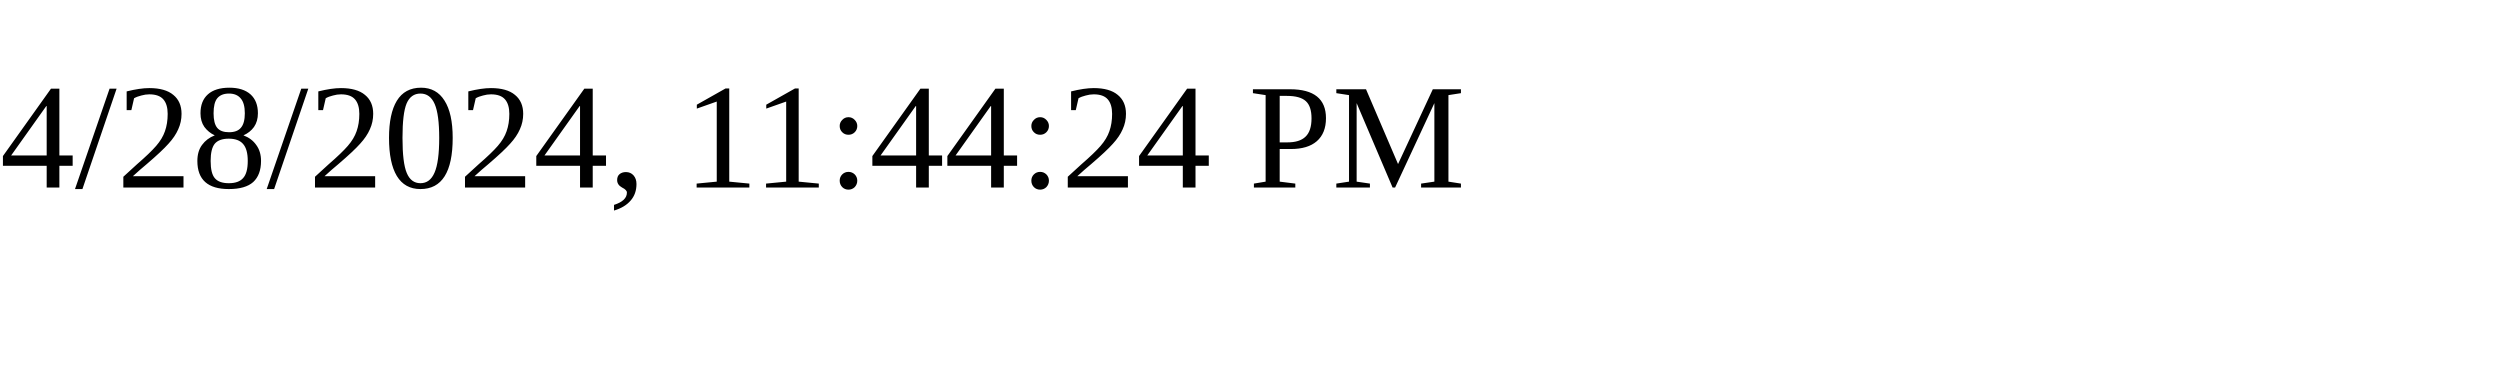
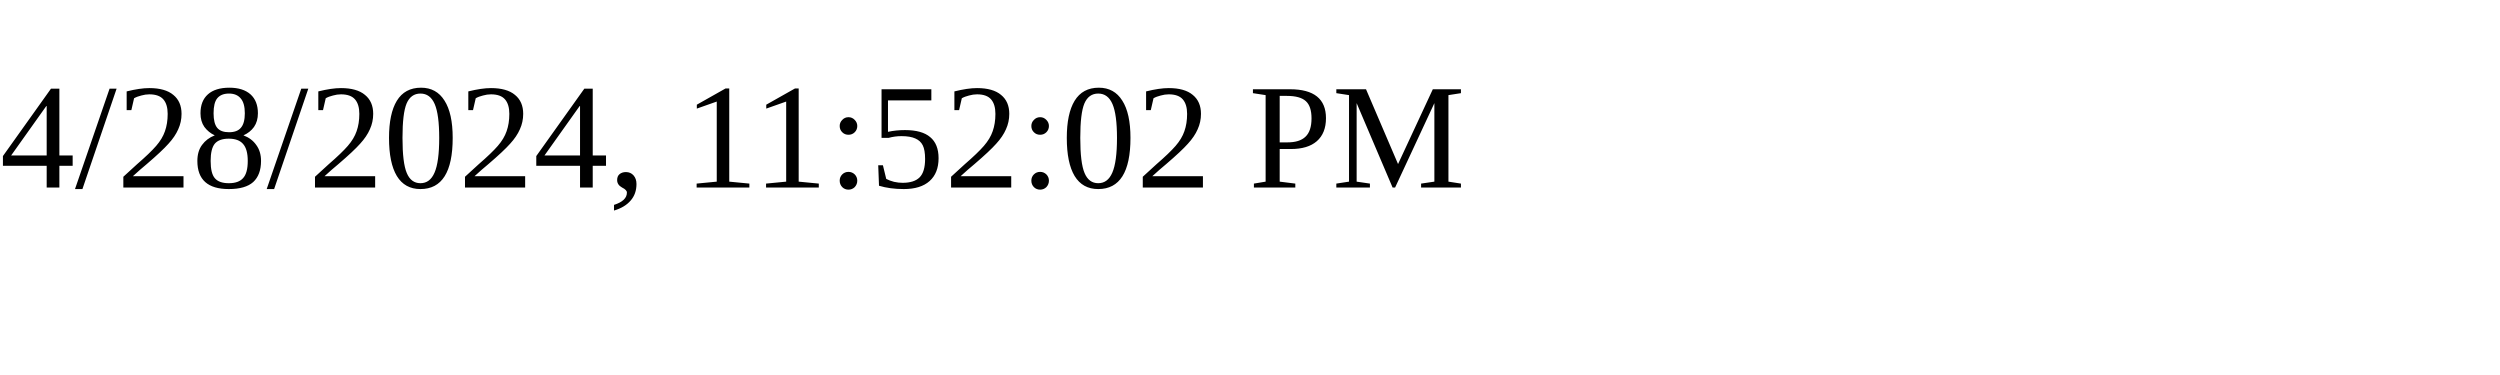
<svg xmlns="http://www.w3.org/2000/svg" height="30" width="200">
-   <text x="0" y="15">4/28/2024, 11:44:24 PM</text>
+   <text x="0" y="15">4/28/2024, 11:52:02 PM</text>
</svg>
